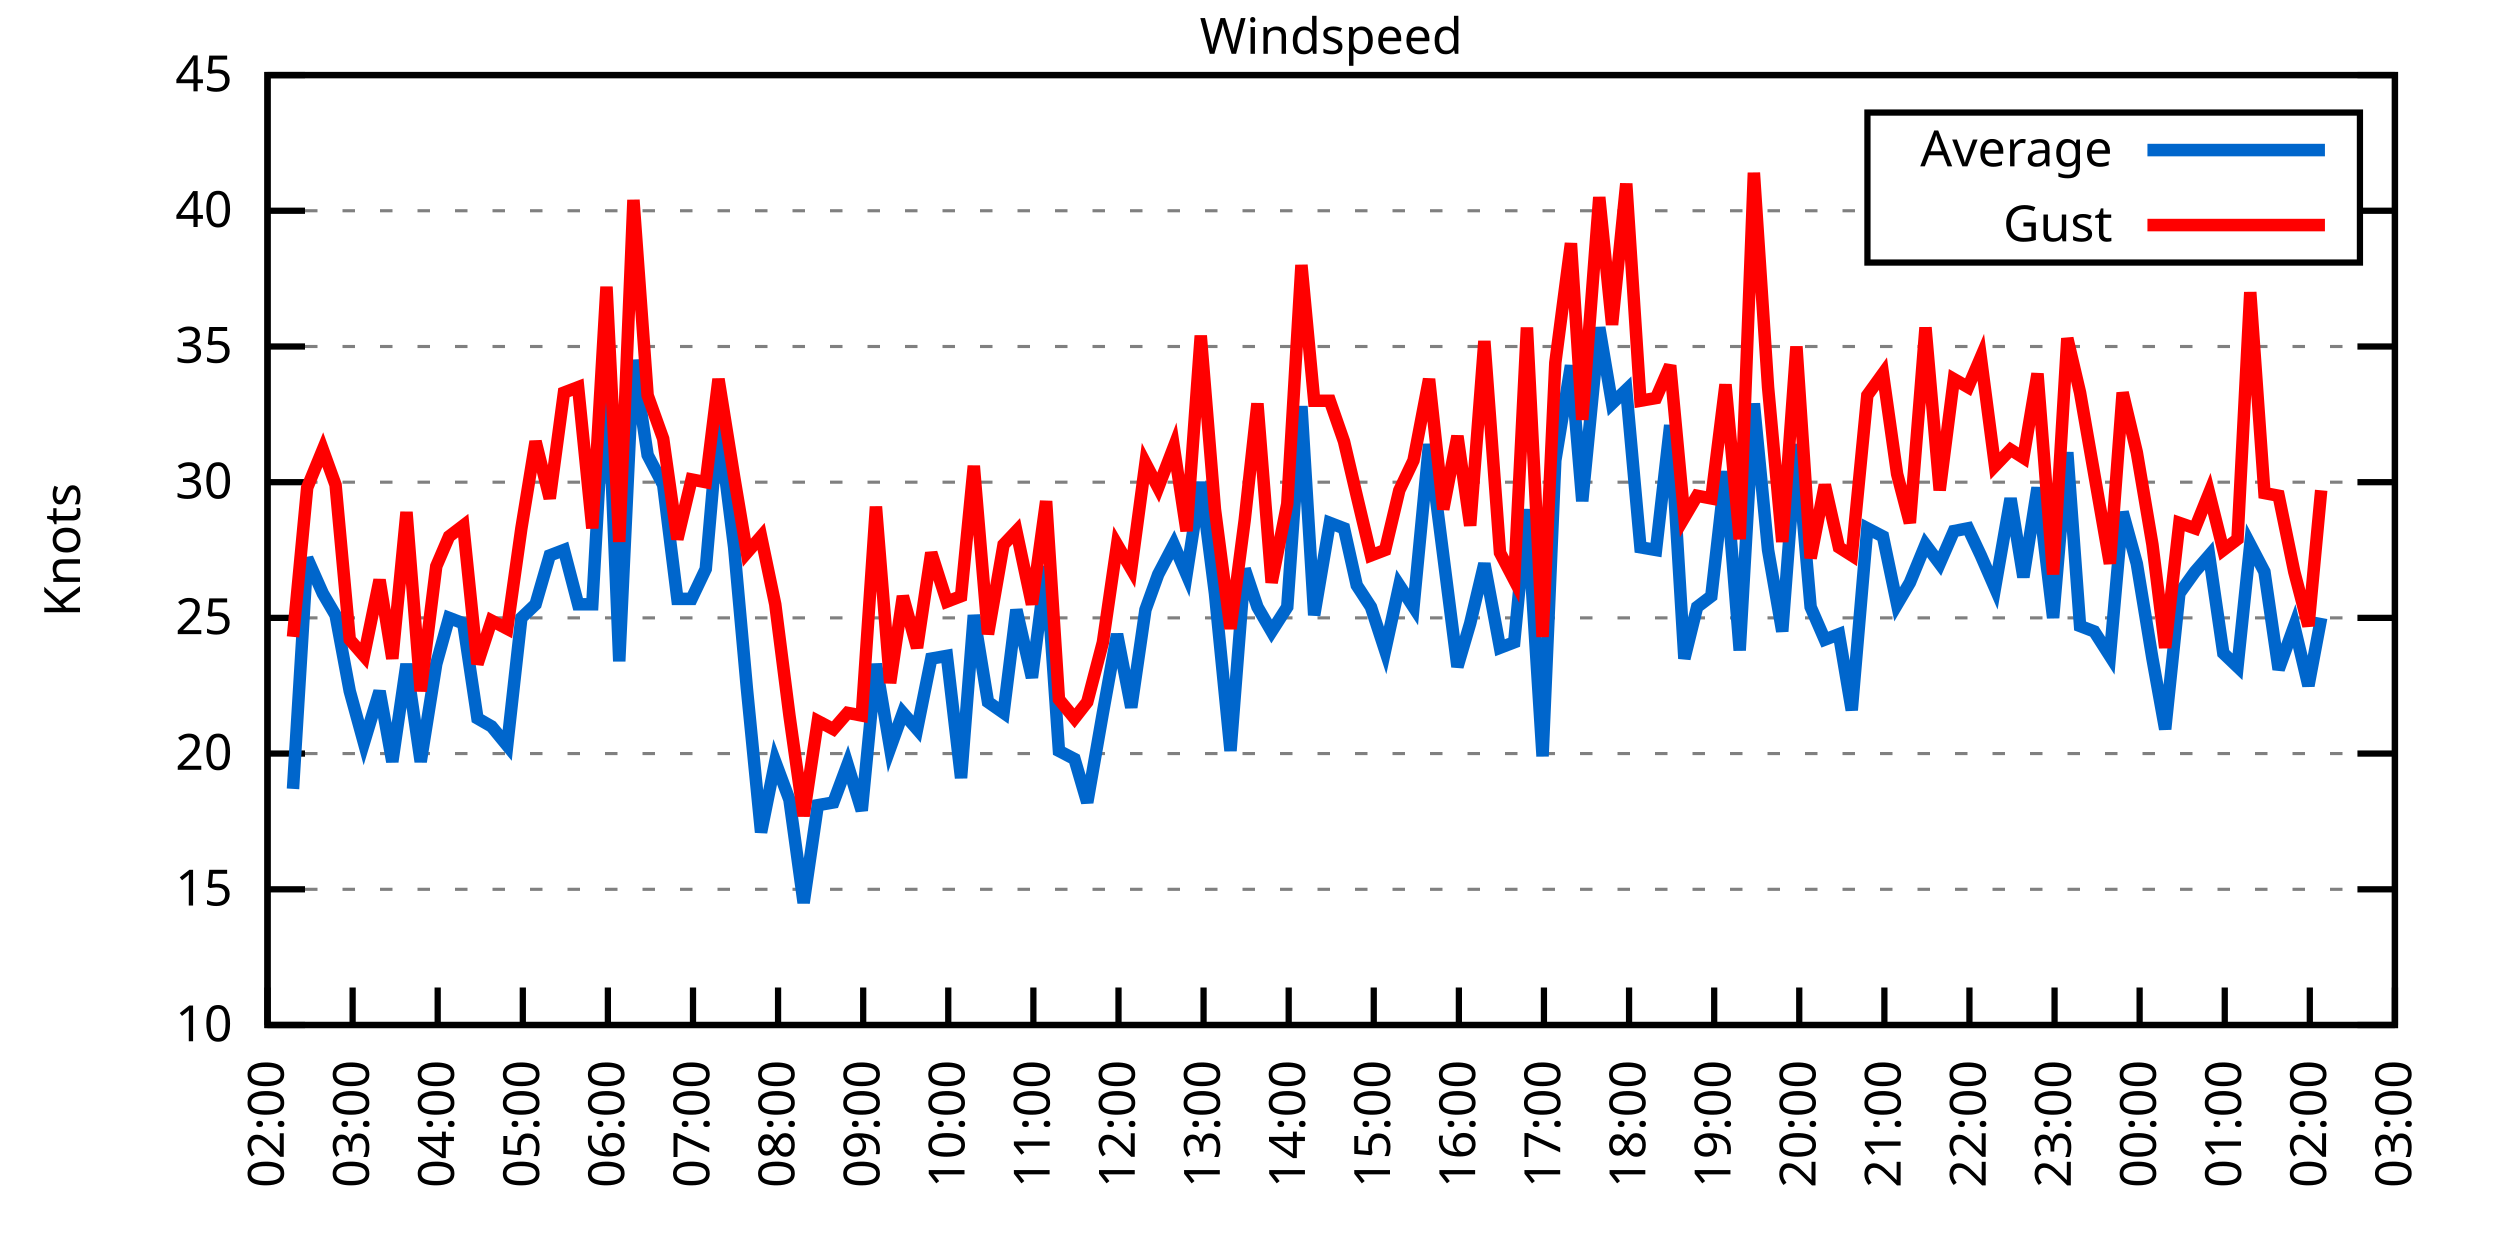
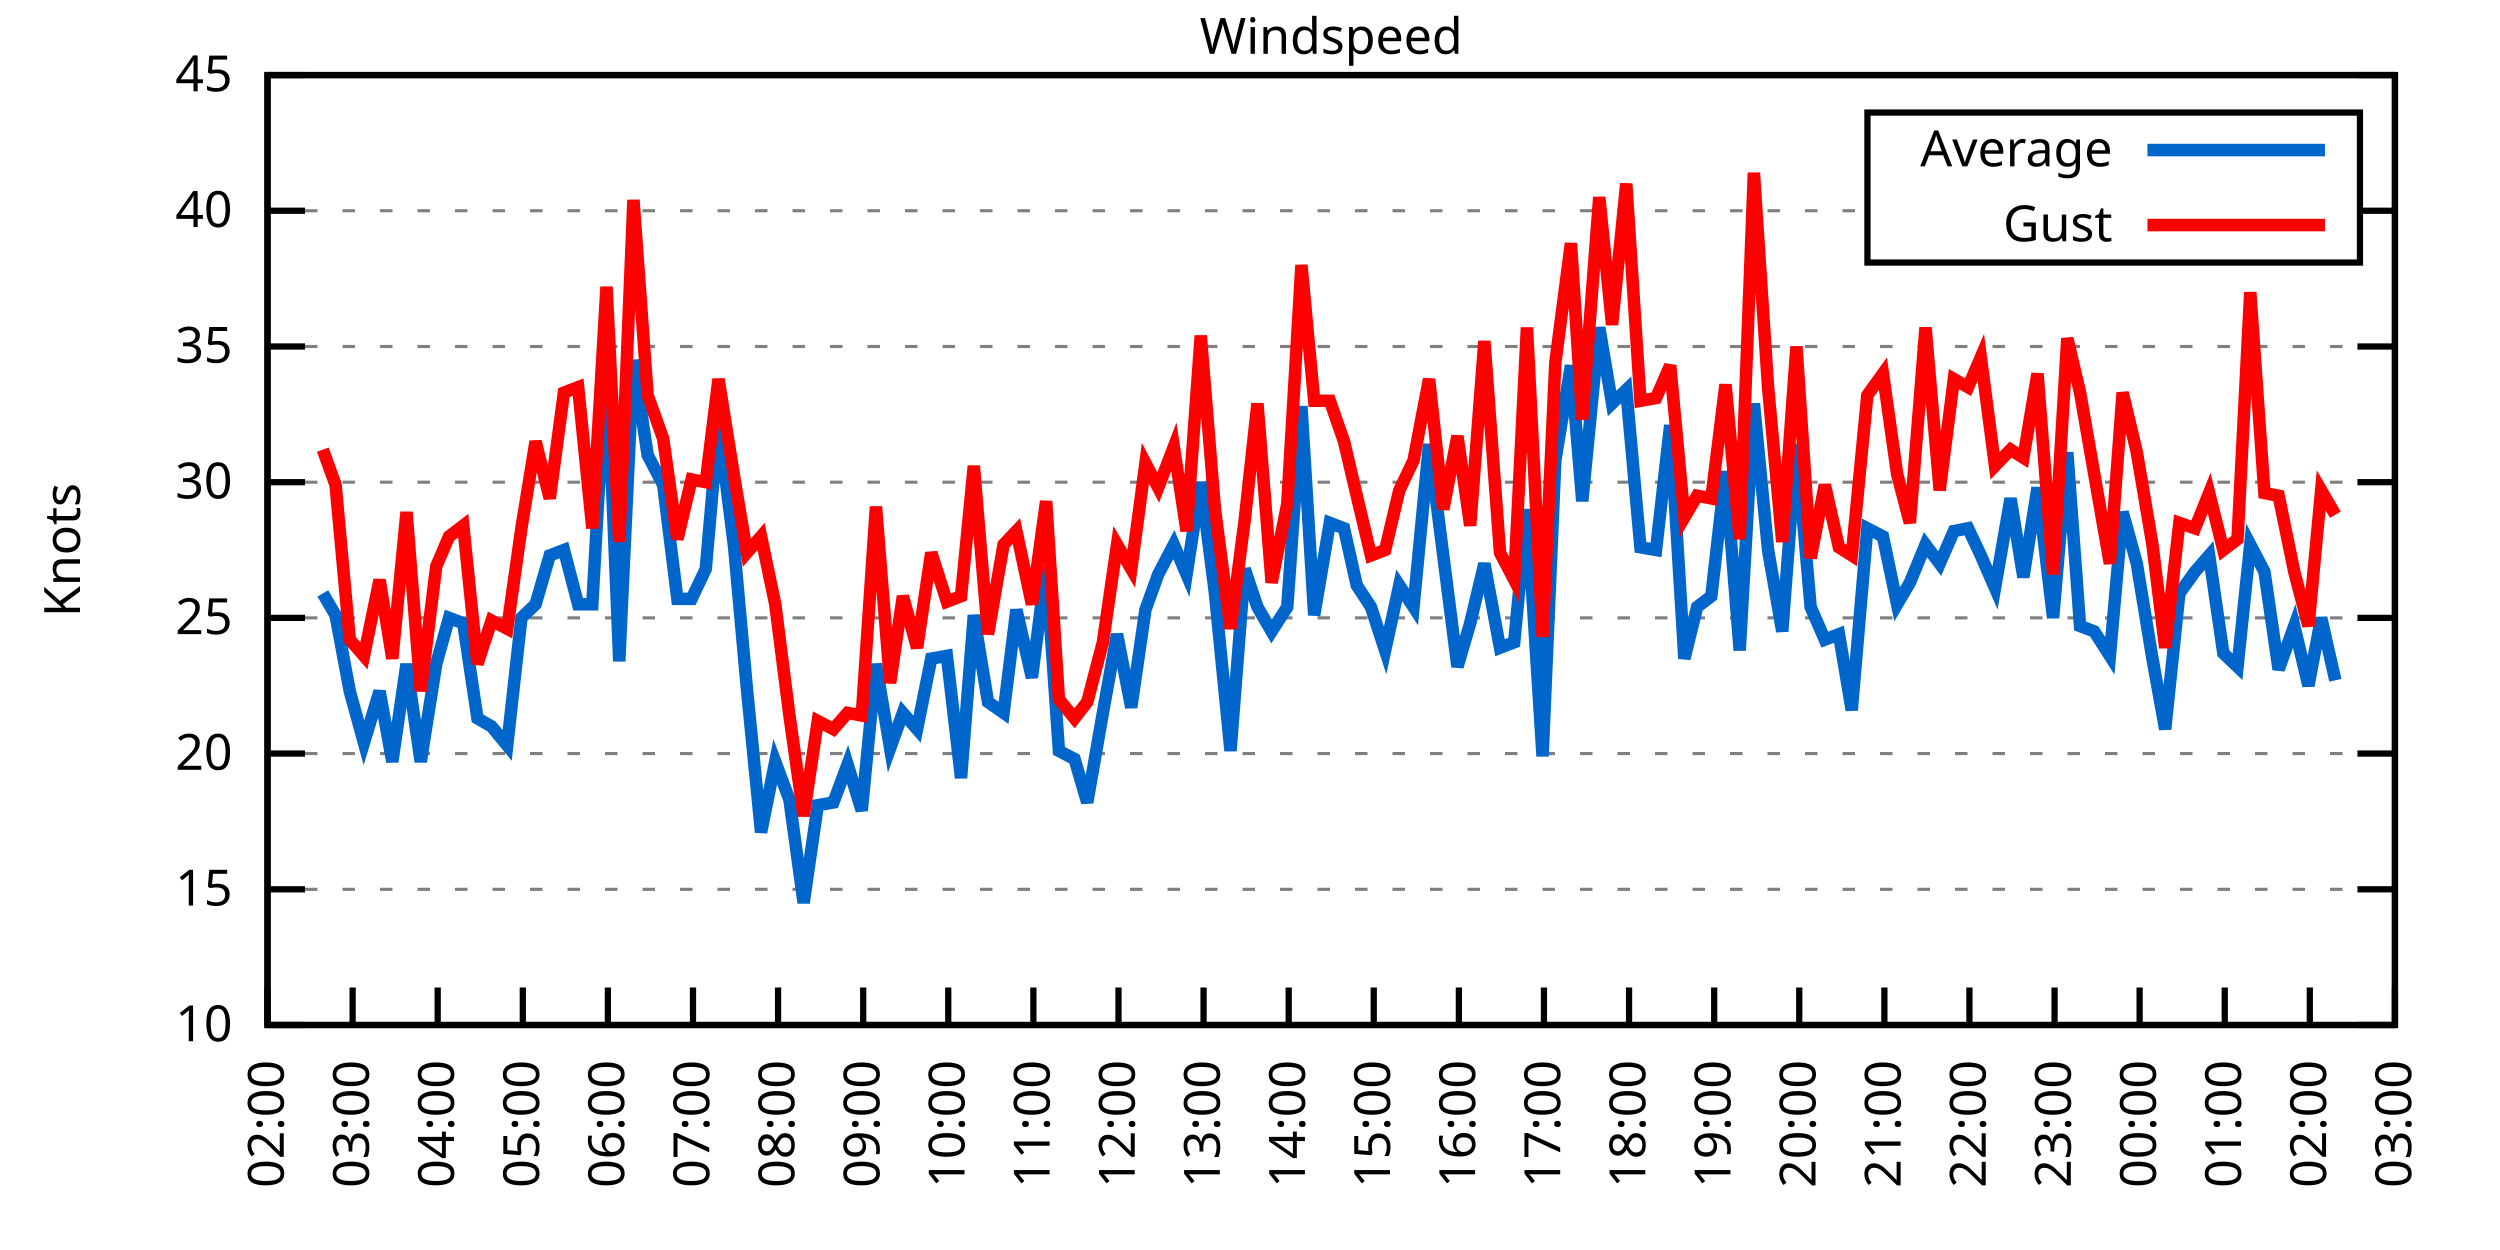
<svg xmlns="http://www.w3.org/2000/svg" xmlns:xlink="http://www.w3.org/1999/xlink" width="400" height="200" viewBox="0 0 400 200">
  <g id="gnuplot_canvas">
    <rect x="0" y="0" width="400" height="200" fill="none" />
    <defs>
      <circle id="gpDot" r="0.5" stroke-width="0.5" stroke="currentColor" />
      <path id="gpPt0" stroke-width="0.333" stroke="currentColor" d="M-1,0 h2 M0,-1 v2" />
      <path id="gpPt1" stroke-width="0.333" stroke="currentColor" d="M-1,-1 L1,1 M1,-1 L-1,1" />
      <path id="gpPt2" stroke-width="0.333" stroke="currentColor" d="M-1,0 L1,0 M0,-1 L0,1 M-1,-1 L1,1 M-1,1 L1,-1" />
      <rect id="gpPt3" stroke-width="0.333" stroke="currentColor" x="-1" y="-1" width="2" height="2" />
      <rect id="gpPt4" stroke-width="0.333" stroke="currentColor" fill="currentColor" x="-1" y="-1" width="2" height="2" />
      <circle id="gpPt5" stroke-width="0.333" stroke="currentColor" cx="0" cy="0" r="1" />
      <use xlink:href="#gpPt5" id="gpPt6" fill="currentColor" stroke="none" />
      <path id="gpPt7" stroke-width="0.333" stroke="currentColor" d="M0,-1.33 L-1.33,0.67 L1.33,0.67 z" />
      <use xlink:href="#gpPt7" id="gpPt8" fill="currentColor" stroke="none" />
      <use xlink:href="#gpPt7" id="gpPt9" stroke="currentColor" transform="rotate(180)" />
      <use xlink:href="#gpPt9" id="gpPt10" fill="currentColor" stroke="none" />
      <use xlink:href="#gpPt3" id="gpPt11" stroke="currentColor" transform="rotate(45)" />
      <use xlink:href="#gpPt11" id="gpPt12" fill="currentColor" stroke="none" />
      <path id="gpPt13" stroke-width="0.333" stroke="currentColor" d="M0,1.330 L1.265,0.411 L0.782,-1.067 L-0.782,-1.076 L-1.265,0.411 z" />
      <use xlink:href="#gpPt13" id="gpPt14" fill="currentColor" stroke="none" />
      <filter id="textbox" filterUnits="objectBoundingBox" x="0" y="0" height="1" width="1">
        <feFlood flood-color="white" flood-opacity="1" result="bgnd" />
        <feComposite in="SourceGraphic" in2="bgnd" operator="atop" />
      </filter>
      <filter id="greybox" filterUnits="objectBoundingBox" x="0" y="0" height="1" width="1">
        <feFlood flood-color="lightgrey" flood-opacity="1" result="grey" />
        <feComposite in="SourceGraphic" in2="grey" operator="atop" />
      </filter>
    </defs>
    <g fill="none" color="white" stroke="currentColor" stroke-width="1.00" stroke-linecap="butt" stroke-linejoin="miter">
</g>
    <g fill="none" color="black" stroke="currentColor" stroke-width="1.00" stroke-linecap="butt" stroke-linejoin="miter">
      <g stroke="none" shape-rendering="crispEdges">
        <polygon fill="rgb(255, 255, 255)" points="42.80,164.00 383.18,164.00 383.18,12.02 42.80,12.02 " />
      </g>
    </g>
    <g fill="none" color="black" stroke="currentColor" stroke-width="1.00" stroke-linecap="butt" stroke-linejoin="miter">
</g>
    <g fill="none" color="black" stroke="black" stroke-width="0.50" stroke-linecap="butt" stroke-linejoin="miter">
</g>
    <g fill="none" color="gray" stroke="currentColor" stroke-width="0.50" stroke-linecap="butt" stroke-linejoin="miter">
      <path stroke="gray" stroke-dasharray="2,4" class="gridline" d="M42.80,164.00 L383.19,164.00  " />
    </g>
    <g fill="none" color="gray" stroke="gray" stroke-width="1.00" stroke-linecap="butt" stroke-linejoin="miter">
</g>
    <g fill="none" color="black" stroke="currentColor" stroke-width="1.00" stroke-linecap="butt" stroke-linejoin="miter">
      <path stroke="black" d="M42.80,164.00 L48.80,164.00 M383.19,164.00 L377.19,164.00  " />
      <g transform="translate(37.20,166.60)" stroke="none" fill="black" font-family="Sans" font-size="8.00" text-anchor="end">
        <text>
          <tspan font-family="Sans"> 10</tspan>
        </text>
      </g>
    </g>
    <g fill="none" color="black" stroke="currentColor" stroke-width="1.00" stroke-linecap="butt" stroke-linejoin="miter">
</g>
    <g fill="none" color="black" stroke="black" stroke-width="0.50" stroke-linecap="butt" stroke-linejoin="miter">
</g>
    <g fill="none" color="gray" stroke="currentColor" stroke-width="0.50" stroke-linecap="butt" stroke-linejoin="miter">
      <path stroke="gray" stroke-dasharray="2,4" class="gridline" d="M42.80,142.29 L383.19,142.29  " />
    </g>
    <g fill="none" color="gray" stroke="gray" stroke-width="1.00" stroke-linecap="butt" stroke-linejoin="miter">
</g>
    <g fill="none" color="black" stroke="currentColor" stroke-width="1.00" stroke-linecap="butt" stroke-linejoin="miter">
      <path stroke="black" d="M42.80,142.29 L48.80,142.29 M383.19,142.29 L377.19,142.29  " />
      <g transform="translate(37.20,144.89)" stroke="none" fill="black" font-family="Sans" font-size="8.00" text-anchor="end">
        <text>
          <tspan font-family="Sans"> 15</tspan>
        </text>
      </g>
    </g>
    <g fill="none" color="black" stroke="currentColor" stroke-width="1.00" stroke-linecap="butt" stroke-linejoin="miter">
</g>
    <g fill="none" color="black" stroke="black" stroke-width="0.50" stroke-linecap="butt" stroke-linejoin="miter">
</g>
    <g fill="none" color="gray" stroke="currentColor" stroke-width="0.50" stroke-linecap="butt" stroke-linejoin="miter">
      <path stroke="gray" stroke-dasharray="2,4" class="gridline" d="M42.80,120.57 L383.19,120.57  " />
    </g>
    <g fill="none" color="gray" stroke="gray" stroke-width="1.00" stroke-linecap="butt" stroke-linejoin="miter">
</g>
    <g fill="none" color="black" stroke="currentColor" stroke-width="1.00" stroke-linecap="butt" stroke-linejoin="miter">
      <path stroke="black" d="M42.80,120.57 L48.80,120.57 M383.19,120.57 L377.19,120.57  " />
      <g transform="translate(37.20,123.17)" stroke="none" fill="black" font-family="Sans" font-size="8.00" text-anchor="end">
        <text>
          <tspan font-family="Sans"> 20</tspan>
        </text>
      </g>
    </g>
    <g fill="none" color="black" stroke="currentColor" stroke-width="1.00" stroke-linecap="butt" stroke-linejoin="miter">
</g>
    <g fill="none" color="black" stroke="black" stroke-width="0.50" stroke-linecap="butt" stroke-linejoin="miter">
</g>
    <g fill="none" color="gray" stroke="currentColor" stroke-width="0.50" stroke-linecap="butt" stroke-linejoin="miter">
      <path stroke="gray" stroke-dasharray="2,4" class="gridline" d="M42.80,98.86 L383.19,98.86  " />
    </g>
    <g fill="none" color="gray" stroke="gray" stroke-width="1.00" stroke-linecap="butt" stroke-linejoin="miter">
</g>
    <g fill="none" color="black" stroke="currentColor" stroke-width="1.00" stroke-linecap="butt" stroke-linejoin="miter">
      <path stroke="black" d="M42.80,98.86 L48.80,98.86 M383.19,98.86 L377.19,98.86  " />
      <g transform="translate(37.20,101.46)" stroke="none" fill="black" font-family="Sans" font-size="8.00" text-anchor="end">
        <text>
          <tspan font-family="Sans"> 25</tspan>
        </text>
      </g>
    </g>
    <g fill="none" color="black" stroke="currentColor" stroke-width="1.00" stroke-linecap="butt" stroke-linejoin="miter">
</g>
    <g fill="none" color="black" stroke="black" stroke-width="0.50" stroke-linecap="butt" stroke-linejoin="miter">
</g>
    <g fill="none" color="gray" stroke="currentColor" stroke-width="0.50" stroke-linecap="butt" stroke-linejoin="miter">
      <path stroke="gray" stroke-dasharray="2,4" class="gridline" d="M42.80,77.15 L383.19,77.15  " />
    </g>
    <g fill="none" color="gray" stroke="gray" stroke-width="1.00" stroke-linecap="butt" stroke-linejoin="miter">
</g>
    <g fill="none" color="black" stroke="currentColor" stroke-width="1.00" stroke-linecap="butt" stroke-linejoin="miter">
      <path stroke="black" d="M42.80,77.15 L48.80,77.15 M383.19,77.15 L377.19,77.15  " />
      <g transform="translate(37.20,79.75)" stroke="none" fill="black" font-family="Sans" font-size="8.00" text-anchor="end">
        <text>
          <tspan font-family="Sans"> 30</tspan>
        </text>
      </g>
    </g>
    <g fill="none" color="black" stroke="currentColor" stroke-width="1.00" stroke-linecap="butt" stroke-linejoin="miter">
</g>
    <g fill="none" color="black" stroke="black" stroke-width="0.50" stroke-linecap="butt" stroke-linejoin="miter">
</g>
    <g fill="none" color="gray" stroke="currentColor" stroke-width="0.50" stroke-linecap="butt" stroke-linejoin="miter">
      <path stroke="gray" stroke-dasharray="2,4" class="gridline" d="M42.80,55.44 L383.19,55.44  " />
    </g>
    <g fill="none" color="gray" stroke="gray" stroke-width="1.00" stroke-linecap="butt" stroke-linejoin="miter">
</g>
    <g fill="none" color="black" stroke="currentColor" stroke-width="1.00" stroke-linecap="butt" stroke-linejoin="miter">
      <path stroke="black" d="M42.80,55.44 L48.80,55.44 M383.19,55.44 L377.19,55.44  " />
      <g transform="translate(37.20,58.04)" stroke="none" fill="black" font-family="Sans" font-size="8.00" text-anchor="end">
        <text>
          <tspan font-family="Sans"> 35</tspan>
        </text>
      </g>
    </g>
    <g fill="none" color="black" stroke="currentColor" stroke-width="1.00" stroke-linecap="butt" stroke-linejoin="miter">
</g>
    <g fill="none" color="black" stroke="black" stroke-width="0.50" stroke-linecap="butt" stroke-linejoin="miter">
</g>
    <g fill="none" color="gray" stroke="currentColor" stroke-width="0.50" stroke-linecap="butt" stroke-linejoin="miter">
      <path stroke="gray" stroke-dasharray="2,4" class="gridline" d="M42.80,33.72 L298.79,33.72 M377.59,33.72 L383.19,33.72  " />
    </g>
    <g fill="none" color="gray" stroke="gray" stroke-width="1.00" stroke-linecap="butt" stroke-linejoin="miter">
</g>
    <g fill="none" color="black" stroke="currentColor" stroke-width="1.00" stroke-linecap="butt" stroke-linejoin="miter">
      <path stroke="black" d="M42.80,33.72 L48.80,33.72 M383.19,33.72 L377.19,33.72  " />
      <g transform="translate(37.20,36.32)" stroke="none" fill="black" font-family="Sans" font-size="8.00" text-anchor="end">
        <text>
          <tspan font-family="Sans"> 40</tspan>
        </text>
      </g>
    </g>
    <g fill="none" color="black" stroke="currentColor" stroke-width="1.00" stroke-linecap="butt" stroke-linejoin="miter">
</g>
    <g fill="none" color="black" stroke="black" stroke-width="0.50" stroke-linecap="butt" stroke-linejoin="miter">
</g>
    <g fill="none" color="gray" stroke="currentColor" stroke-width="0.50" stroke-linecap="butt" stroke-linejoin="miter">
      <path stroke="gray" stroke-dasharray="2,4" class="gridline" d="M42.80,12.01 L383.19,12.01  " />
    </g>
    <g fill="none" color="gray" stroke="gray" stroke-width="1.00" stroke-linecap="butt" stroke-linejoin="miter">
</g>
    <g fill="none" color="black" stroke="currentColor" stroke-width="1.00" stroke-linecap="butt" stroke-linejoin="miter">
      <path stroke="black" d="M42.80,12.01 L48.80,12.01 M383.19,12.01 L377.19,12.01  " />
      <g transform="translate(37.20,14.61)" stroke="none" fill="black" font-family="Sans" font-size="8.00" text-anchor="end">
        <text>
          <tspan font-family="Sans"> 45</tspan>
        </text>
      </g>
    </g>
    <g fill="none" color="black" stroke="currentColor" stroke-width="1.00" stroke-linecap="butt" stroke-linejoin="miter">
      <path stroke="black" d="M42.80,164.00 L42.80,158.00  " />
      <g transform="translate(45.40,169.60) rotate(270.00)" stroke="none" fill="black" font-family="Sans" font-size="8.00" text-anchor="end">
        <text>
          <tspan font-family="Sans">02:00</tspan>
        </text>
      </g>
    </g>
    <g fill="none" color="black" stroke="currentColor" stroke-width="1.00" stroke-linecap="butt" stroke-linejoin="miter">
      <path stroke="black" d="M56.42,164.00 L56.42,158.00  " />
      <g transform="translate(59.02,169.60) rotate(270.00)" stroke="none" fill="black" font-family="Sans" font-size="8.00" text-anchor="end">
        <text>
          <tspan font-family="Sans">03:00</tspan>
        </text>
      </g>
    </g>
    <g fill="none" color="black" stroke="currentColor" stroke-width="1.00" stroke-linecap="butt" stroke-linejoin="miter">
      <path stroke="black" d="M70.03,164.00 L70.03,158.00  " />
      <g transform="translate(72.63,169.60) rotate(270.00)" stroke="none" fill="black" font-family="Sans" font-size="8.00" text-anchor="end">
        <text>
          <tspan font-family="Sans">04:00</tspan>
        </text>
      </g>
    </g>
    <g fill="none" color="black" stroke="currentColor" stroke-width="1.00" stroke-linecap="butt" stroke-linejoin="miter">
      <path stroke="black" d="M83.65,164.00 L83.65,158.00  " />
      <g transform="translate(86.25,169.60) rotate(270.00)" stroke="none" fill="black" font-family="Sans" font-size="8.00" text-anchor="end">
        <text>
          <tspan font-family="Sans">05:00</tspan>
        </text>
      </g>
    </g>
    <g fill="none" color="black" stroke="currentColor" stroke-width="1.00" stroke-linecap="butt" stroke-linejoin="miter">
      <path stroke="black" d="M97.26,164.00 L97.26,158.00  " />
      <g transform="translate(99.86,169.60) rotate(270.00)" stroke="none" fill="black" font-family="Sans" font-size="8.00" text-anchor="end">
        <text>
          <tspan font-family="Sans">06:00</tspan>
        </text>
      </g>
    </g>
    <g fill="none" color="black" stroke="currentColor" stroke-width="1.00" stroke-linecap="butt" stroke-linejoin="miter">
      <path stroke="black" d="M110.88,164.00 L110.88,158.00  " />
      <g transform="translate(113.48,169.60) rotate(270.00)" stroke="none" fill="black" font-family="Sans" font-size="8.00" text-anchor="end">
        <text>
          <tspan font-family="Sans">07:00</tspan>
        </text>
      </g>
    </g>
    <g fill="none" color="black" stroke="currentColor" stroke-width="1.00" stroke-linecap="butt" stroke-linejoin="miter">
      <path stroke="black" d="M124.49,164.00 L124.49,158.00  " />
      <g transform="translate(127.09,169.60) rotate(270.00)" stroke="none" fill="black" font-family="Sans" font-size="8.00" text-anchor="end">
        <text>
          <tspan font-family="Sans">08:00</tspan>
        </text>
      </g>
    </g>
    <g fill="none" color="black" stroke="currentColor" stroke-width="1.00" stroke-linecap="butt" stroke-linejoin="miter">
      <path stroke="black" d="M138.11,164.00 L138.11,158.00  " />
      <g transform="translate(140.71,169.60) rotate(270.00)" stroke="none" fill="black" font-family="Sans" font-size="8.00" text-anchor="end">
        <text>
          <tspan font-family="Sans">09:00</tspan>
        </text>
      </g>
    </g>
    <g fill="none" color="black" stroke="currentColor" stroke-width="1.00" stroke-linecap="butt" stroke-linejoin="miter">
      <path stroke="black" d="M151.72,164.00 L151.72,158.00  " />
      <g transform="translate(154.32,169.60) rotate(270.00)" stroke="none" fill="black" font-family="Sans" font-size="8.00" text-anchor="end">
        <text>
          <tspan font-family="Sans">10:00</tspan>
        </text>
      </g>
    </g>
    <g fill="none" color="black" stroke="currentColor" stroke-width="1.00" stroke-linecap="butt" stroke-linejoin="miter">
      <path stroke="black" d="M165.34,164.00 L165.34,158.00  " />
      <g transform="translate(167.94,169.60) rotate(270.00)" stroke="none" fill="black" font-family="Sans" font-size="8.00" text-anchor="end">
        <text>
          <tspan font-family="Sans">11:00</tspan>
        </text>
      </g>
    </g>
    <g fill="none" color="black" stroke="currentColor" stroke-width="1.00" stroke-linecap="butt" stroke-linejoin="miter">
      <path stroke="black" d="M178.96,164.00 L178.96,158.00  " />
      <g transform="translate(181.56,169.60) rotate(270.00)" stroke="none" fill="black" font-family="Sans" font-size="8.00" text-anchor="end">
        <text>
          <tspan font-family="Sans">12:00</tspan>
        </text>
      </g>
    </g>
    <g fill="none" color="black" stroke="currentColor" stroke-width="1.00" stroke-linecap="butt" stroke-linejoin="miter">
      <path stroke="black" d="M192.57,164.00 L192.57,158.00  " />
      <g transform="translate(195.17,169.60) rotate(270.00)" stroke="none" fill="black" font-family="Sans" font-size="8.00" text-anchor="end">
        <text>
          <tspan font-family="Sans">13:00</tspan>
        </text>
      </g>
    </g>
    <g fill="none" color="black" stroke="currentColor" stroke-width="1.00" stroke-linecap="butt" stroke-linejoin="miter">
      <path stroke="black" d="M206.19,164.00 L206.19,158.00  " />
      <g transform="translate(208.79,169.60) rotate(270.00)" stroke="none" fill="black" font-family="Sans" font-size="8.00" text-anchor="end">
        <text>
          <tspan font-family="Sans">14:00</tspan>
        </text>
      </g>
    </g>
    <g fill="none" color="black" stroke="currentColor" stroke-width="1.00" stroke-linecap="butt" stroke-linejoin="miter">
      <path stroke="black" d="M219.80,164.00 L219.80,158.00  " />
      <g transform="translate(222.40,169.60) rotate(270.00)" stroke="none" fill="black" font-family="Sans" font-size="8.00" text-anchor="end">
        <text>
          <tspan font-family="Sans">15:00</tspan>
        </text>
      </g>
    </g>
    <g fill="none" color="black" stroke="currentColor" stroke-width="1.00" stroke-linecap="butt" stroke-linejoin="miter">
      <path stroke="black" d="M233.42,164.00 L233.42,158.00  " />
      <g transform="translate(236.02,169.60) rotate(270.00)" stroke="none" fill="black" font-family="Sans" font-size="8.00" text-anchor="end">
        <text>
          <tspan font-family="Sans">16:00</tspan>
        </text>
      </g>
    </g>
    <g fill="none" color="black" stroke="currentColor" stroke-width="1.00" stroke-linecap="butt" stroke-linejoin="miter">
      <path stroke="black" d="M247.03,164.00 L247.03,158.00  " />
      <g transform="translate(249.63,169.60) rotate(270.00)" stroke="none" fill="black" font-family="Sans" font-size="8.00" text-anchor="end">
        <text>
          <tspan font-family="Sans">17:00</tspan>
        </text>
      </g>
    </g>
    <g fill="none" color="black" stroke="currentColor" stroke-width="1.00" stroke-linecap="butt" stroke-linejoin="miter">
      <path stroke="black" d="M260.65,164.00 L260.65,158.00  " />
      <g transform="translate(263.25,169.60) rotate(270.00)" stroke="none" fill="black" font-family="Sans" font-size="8.00" text-anchor="end">
        <text>
          <tspan font-family="Sans">18:00</tspan>
        </text>
      </g>
    </g>
    <g fill="none" color="black" stroke="currentColor" stroke-width="1.00" stroke-linecap="butt" stroke-linejoin="miter">
      <path stroke="black" d="M274.27,164.00 L274.27,158.00  " />
      <g transform="translate(276.87,169.60) rotate(270.00)" stroke="none" fill="black" font-family="Sans" font-size="8.00" text-anchor="end">
        <text>
          <tspan font-family="Sans">19:00</tspan>
        </text>
      </g>
    </g>
    <g fill="none" color="black" stroke="currentColor" stroke-width="1.00" stroke-linecap="butt" stroke-linejoin="miter">
      <path stroke="black" d="M287.88,164.00 L287.88,158.00  " />
      <g transform="translate(290.48,169.60) rotate(270.00)" stroke="none" fill="black" font-family="Sans" font-size="8.00" text-anchor="end">
        <text>
          <tspan font-family="Sans">20:00</tspan>
        </text>
      </g>
    </g>
    <g fill="none" color="black" stroke="currentColor" stroke-width="1.00" stroke-linecap="butt" stroke-linejoin="miter">
      <path stroke="black" d="M301.50,164.00 L301.50,158.00  " />
      <g transform="translate(304.10,169.60) rotate(270.00)" stroke="none" fill="black" font-family="Sans" font-size="8.00" text-anchor="end">
        <text>
          <tspan font-family="Sans">21:00</tspan>
        </text>
      </g>
    </g>
    <g fill="none" color="black" stroke="currentColor" stroke-width="1.00" stroke-linecap="butt" stroke-linejoin="miter">
      <path stroke="black" d="M315.11,164.00 L315.11,158.00  " />
      <g transform="translate(317.71,169.60) rotate(270.00)" stroke="none" fill="black" font-family="Sans" font-size="8.00" text-anchor="end">
        <text>
          <tspan font-family="Sans">22:00</tspan>
        </text>
      </g>
    </g>
    <g fill="none" color="black" stroke="currentColor" stroke-width="1.00" stroke-linecap="butt" stroke-linejoin="miter">
      <path stroke="black" d="M328.73,164.00 L328.73,158.00  " />
      <g transform="translate(331.33,169.60) rotate(270.00)" stroke="none" fill="black" font-family="Sans" font-size="8.00" text-anchor="end">
        <text>
          <tspan font-family="Sans">23:00</tspan>
        </text>
      </g>
    </g>
    <g fill="none" color="black" stroke="currentColor" stroke-width="1.00" stroke-linecap="butt" stroke-linejoin="miter">
      <path stroke="black" d="M342.34,164.00 L342.34,158.00  " />
      <g transform="translate(344.94,169.60) rotate(270.00)" stroke="none" fill="black" font-family="Sans" font-size="8.00" text-anchor="end">
        <text>
          <tspan font-family="Sans">00:00</tspan>
        </text>
      </g>
    </g>
    <g fill="none" color="black" stroke="currentColor" stroke-width="1.00" stroke-linecap="butt" stroke-linejoin="miter">
      <path stroke="black" d="M355.96,164.00 L355.96,158.00  " />
      <g transform="translate(358.56,169.60) rotate(270.00)" stroke="none" fill="black" font-family="Sans" font-size="8.00" text-anchor="end">
        <text>
          <tspan font-family="Sans">01:00</tspan>
        </text>
      </g>
    </g>
    <g fill="none" color="black" stroke="currentColor" stroke-width="1.00" stroke-linecap="butt" stroke-linejoin="miter">
      <path stroke="black" d="M369.57,164.00 L369.57,158.00  " />
      <g transform="translate(372.17,169.60) rotate(270.00)" stroke="none" fill="black" font-family="Sans" font-size="8.00" text-anchor="end">
        <text>
          <tspan font-family="Sans">02:00</tspan>
        </text>
      </g>
    </g>
    <g fill="none" color="black" stroke="currentColor" stroke-width="1.00" stroke-linecap="butt" stroke-linejoin="miter">
      <path stroke="black" d="M383.19,164.00 L383.19,158.00  " />
      <g transform="translate(385.79,169.60) rotate(270.00)" stroke="none" fill="black" font-family="Sans" font-size="8.00" text-anchor="end">
        <text>
          <tspan font-family="Sans">03:00</tspan>
        </text>
      </g>
    </g>
    <g fill="none" color="black" stroke="currentColor" stroke-width="1.00" stroke-linecap="butt" stroke-linejoin="miter">
</g>
    <g fill="none" color="black" stroke="currentColor" stroke-width="1.00" stroke-linecap="butt" stroke-linejoin="miter">
      <path stroke="black" d="M42.80,12.01 L42.80,164.00 L383.19,164.00 L383.19,12.01 L42.80,12.01 Z  " />
    </g>
    <g fill="none" color="black" stroke="currentColor" stroke-width="1.00" stroke-linecap="butt" stroke-linejoin="miter">
</g>
    <g fill="none" color="black" stroke="currentColor" stroke-width="1.00" stroke-linecap="butt" stroke-linejoin="miter">
      <path stroke="black" d="M298.79,42.01 L298.79,18.01 L377.59,18.01 L377.59,42.01 L298.79,42.01 Z  " />
    </g>
    <g id="Windspeed_plot_1">
      <g fill="none" color="white" stroke="black" stroke-width="2.00" stroke-linecap="butt" stroke-linejoin="miter">
</g>
      <g fill="none" color="black" stroke="currentColor" stroke-width="2.00" stroke-linecap="butt" stroke-linejoin="miter">
        <g transform="translate(337.99,26.61)" stroke="none" fill="black" font-family="Sans" font-size="8.00" text-anchor="end">
          <text>
            <tspan font-family="Sans">Average</tspan>
          </text>
        </g>
      </g>
      <g fill="none" color="black" stroke="currentColor" stroke-width="2.00" stroke-linecap="butt" stroke-linejoin="miter">
-         <path stroke="rgb(  0, 102, 204)" d="M343.59,24.01 L371.99,24.01 M46.88,126.22 L49.15,89.31 L51.65,94.95 L53.69,98.43 L55.96,110.59 L58.23,118.84   L60.73,110.59 L62.77,121.88 L65.04,106.24 L67.31,121.88 L69.80,106.24 L71.85,98.86 L74.12,99.73 L76.39,114.93   L78.65,116.23 L81.15,119.27 L83.42,98.86 L85.69,96.69 L87.96,88.87 L90.23,88.00 L92.50,96.69 L94.77,96.69   L97.04,56.30 L99.08,105.81 L101.35,57.61 L103.62,72.81 L106.11,77.58 L108.38,95.82 L110.65,95.82 L112.92,91.04   L114.96,67.59 L117.46,87.57 L119.50,110.15 L121.77,133.17 L124.04,121.88 L126.31,127.96 L128.58,144.46 L130.85,128.83   L133.34,128.39 L135.61,122.31 L137.88,129.69 L140.15,106.24 L142.42,119.71 L144.46,114.06 L146.73,116.67 L149.00,105.38   L151.50,104.94 L153.77,124.48 L155.81,98.43 L158.08,112.32 L160.57,114.06 L162.62,97.56 L165.11,108.42 L167.38,90.61   L169.43,120.14 L171.92,121.44 L173.96,128.39 L176.46,114.06 L178.73,101.47 L181.00,113.19 L183.27,97.56 L185.31,91.91   L187.81,87.14 L189.85,91.91 L192.12,77.15 L194.39,94.95 L196.88,120.14 L199.15,91.04 L201.19,97.12 L203.46,101.03   L205.96,97.12 L208.23,64.99 L210.27,98.43 L212.77,83.66 L215.04,84.53 L217.08,93.65 L219.35,97.12 L221.62,104.07   L223.89,93.65 L226.16,97.12 L228.65,71.07 L230.92,88.87 L233.19,106.68 L235.23,99.73 L237.50,90.18 L240.00,103.64   L242.27,102.77 L244.31,81.49 L246.81,121.01 L248.85,73.67 L251.35,58.48 L253.16,80.19 L255.88,52.40 L257.93,64.56   L260.20,62.38 L262.47,87.57 L264.96,88.00 L267.23,68.03 L269.50,105.38 L271.54,97.12 L273.81,95.39 L276.08,75.41   L278.35,104.07 L280.62,64.56 L282.89,88.00 L285.16,101.03 L287.43,71.07 L289.70,97.12 L291.97,102.34 L294.23,101.47   L296.28,113.63 L298.77,84.53 L301.27,85.83 L303.54,96.69 L305.58,93.22 L308.08,87.14 L310.35,90.18 L312.62,84.97   L314.89,84.53 L316.93,88.87 L319.20,94.08 L321.69,79.75 L323.74,92.35 L326.00,78.02 L328.50,98.86 L330.77,72.37   L332.81,100.16 L335.08,101.03 L337.58,104.94 L339.62,81.93 L341.89,90.18 L344.39,105.38 L346.43,116.67 L348.70,94.95   L351.19,91.48 L353.46,88.87 L355.73,104.51 L358.00,106.68 L360.04,87.14 L362.31,91.48 L364.58,107.11 L367.08,100.16   L369.35,109.72 L371.39,98.86  " />
+         <path stroke="rgb(  0, 102, 204)" d="M343.59,24.01 L371.99,24.01 M51.65,94.95 L53.69,98.43 L55.96,110.59 L58.23,118.84 L60.73,110.59 L62.77,121.88   L65.04,106.24 L67.31,121.88 L69.80,106.24 L71.85,98.86 L74.12,99.73 L76.39,114.93 L78.65,116.23 L81.15,119.27   L83.42,98.86 L85.69,96.69 L87.96,88.87 L90.23,88.00 L92.50,96.69 L94.77,96.69 L97.04,56.30 L99.08,105.81   L101.35,57.61 L103.62,72.81 L106.11,77.58 L108.38,95.82 L110.65,95.82 L112.92,91.04 L114.96,67.59 L117.46,87.57   L119.50,110.15 L121.77,133.17 L124.04,121.88 L126.31,127.96 L128.58,144.46 L130.85,128.83 L133.34,128.39 L135.61,122.31   L137.88,129.69 L140.15,106.24 L142.42,119.71 L144.46,114.06 L146.73,116.67 L149.00,105.38 L151.50,104.94 L153.77,124.48   L155.81,98.43 L158.08,112.32 L160.57,114.06 L162.62,97.56 L165.11,108.42 L167.38,90.61 L169.43,120.14 L171.92,121.44   L173.96,128.39 L176.46,114.06 L178.73,101.47 L181.00,113.19 L183.27,97.56 L185.31,91.91 L187.81,87.14 L189.85,91.91   L192.12,77.15 L194.39,94.95 L196.88,120.14 L199.15,91.04 L201.19,97.12 L203.46,101.03 L205.96,97.12 L208.23,64.99   L210.27,98.43 L212.77,83.66 L215.04,84.53 L217.08,93.65 L219.35,97.12 L221.62,104.07 L223.89,93.65 L226.16,97.12   L228.65,71.07 L230.92,88.87 L233.19,106.68 L235.23,99.73 L237.50,90.18 L240.00,103.64 L242.27,102.77 L244.31,81.49   L246.81,121.01 L248.85,73.67 L251.35,58.48 L253.16,80.19 L255.88,52.40 L257.93,64.56 L260.20,62.38 L262.47,87.57   L264.96,88.00 L267.23,68.03 L269.50,105.38 L271.54,97.12 L273.81,95.39 L276.08,75.41 L278.35,104.07 L280.62,64.56   L282.89,88.00 L285.16,101.03 L287.43,71.07 L289.70,97.12 L291.97,102.34 L294.23,101.47 L296.28,113.63 L298.77,84.53   L301.27,85.83 L303.54,96.69 L305.58,93.22 L308.08,87.14 L310.35,90.18 L312.62,84.97 L314.89,84.53 L316.93,88.87   L319.20,94.08 L321.69,79.75 L323.74,92.35 L326.00,78.02 L328.50,98.86 L330.77,72.37 L332.81,100.16 L335.08,101.03   L337.58,104.94 L339.62,81.93 L341.89,90.18 L344.39,105.38 L346.43,116.67 L348.70,94.95 L351.19,91.48 L353.46,88.87   L355.73,104.51 L358.00,106.68 L360.04,87.14 L362.31,91.48 L364.58,107.11 L367.08,100.16 L369.35,109.72 L371.39,98.86   L373.66,108.85  " />
      </g>
    </g>
    <g id="Windspeed_plot_2">
      <g fill="none" color="black" stroke="currentColor" stroke-width="2.00" stroke-linecap="butt" stroke-linejoin="miter">
        <g transform="translate(337.99,38.61)" stroke="none" fill="black" font-family="Sans" font-size="8.00" text-anchor="end">
          <text>
            <tspan font-family="Sans">Gust</tspan>
          </text>
        </g>
      </g>
      <g fill="none" color="black" stroke="currentColor" stroke-width="2.00" stroke-linecap="butt" stroke-linejoin="miter">
-         <path stroke="rgb(255,   0,   0)" d="M343.59,36.01 L371.99,36.01 M46.88,101.90 L49.15,78.02 L51.65,71.94 L53.69,77.58 L55.96,102.34 L58.23,104.94   L60.73,92.78 L62.77,105.38 L65.04,81.93 L67.31,110.59 L69.80,90.61 L71.85,85.83 L74.12,84.10 L76.39,106.24   L78.65,99.30 L81.15,100.60 L83.42,84.53 L85.69,70.63 L87.96,79.75 L90.23,62.82 L92.50,61.95 L94.77,84.53   L97.04,45.88 L99.08,86.70 L101.35,31.99 L103.62,63.25 L106.11,70.20 L108.38,86.27 L110.65,76.71 L112.92,77.15   L114.96,60.65 L117.46,76.28 L119.50,88.44 L121.77,85.83 L124.04,96.69 L126.31,114.49 L128.58,130.56 L130.85,115.36   L133.34,116.67 L135.61,114.06 L137.88,114.49 L140.15,81.06 L142.42,109.28 L144.46,95.39 L146.73,103.64 L149.00,88.44   L151.50,96.26 L153.77,95.39 L155.81,74.54 L158.08,101.47 L160.57,87.14 L162.62,84.97 L165.11,96.69 L167.38,80.19   L169.43,111.89 L171.92,114.93 L173.96,112.32 L176.46,102.77 L178.73,87.14 L181.00,91.04 L183.27,74.11 L185.31,78.02   L187.81,71.50 L189.85,84.97 L192.12,53.70 L194.39,81.49 L196.88,100.60 L199.15,83.23 L201.19,64.56 L203.46,93.22   L205.96,80.62 L208.23,42.41 L210.27,64.12 L212.77,64.12 L215.04,70.63 L217.08,79.32 L219.35,88.87 L221.62,88.00   L223.89,78.45 L226.16,73.67 L228.65,60.65 L230.92,81.49 L233.19,69.77 L235.23,84.10 L237.50,54.57 L240.00,88.44   L242.27,92.78 L244.31,52.40 L246.81,101.90 L248.85,58.04 L251.35,38.93 L253.16,67.16 L255.88,31.55 L257.93,51.96   L260.20,29.38 L262.47,64.12 L264.96,63.69 L267.23,58.48 L269.50,82.79 L271.54,79.32 L273.81,79.75 L276.08,61.52   L278.35,86.27 L280.62,27.64 L282.89,61.95 L285.16,86.70 L287.43,55.44 L289.70,89.31 L291.97,77.58 L294.23,87.57   L296.28,88.87 L298.77,63.25 L301.27,59.78 L303.54,75.85 L305.58,83.66 L308.08,52.40 L310.35,78.45 L312.62,60.65   L314.89,61.95 L316.93,57.17 L319.20,74.54 L321.69,71.94 L323.74,73.24 L326.00,59.78 L328.50,91.91 L330.77,54.13   L332.81,62.82 L335.08,75.85 L337.58,90.18 L339.62,62.82 L341.89,72.37 L344.39,87.14 L346.43,103.64 L348.70,83.66   L351.19,84.53 L353.46,78.89 L355.73,88.00 L358.00,86.27 L360.04,46.75 L362.31,78.89 L364.58,79.32 L367.08,91.48   L369.35,100.16 L371.39,78.45  " />
+         <path stroke="rgb(255,   0,   0)" d="M343.59,36.01 L371.99,36.01 M51.65,71.94 L53.69,77.58 L55.96,102.34 L58.23,104.94 L60.73,92.78 L62.77,105.38   L65.04,81.93 L67.31,110.59 L69.80,90.61 L71.85,85.83 L74.12,84.10 L76.39,106.24 L78.65,99.30 L81.15,100.60   L83.42,84.53 L85.69,70.63 L87.96,79.75 L90.23,62.82 L92.50,61.95 L94.77,84.53 L97.04,45.88 L99.08,86.70   L101.35,31.99 L103.62,63.25 L106.11,70.20 L108.38,86.27 L110.65,76.71 L112.92,77.15 L114.96,60.65 L117.46,76.28   L119.50,88.44 L121.77,85.83 L124.04,96.69 L126.31,114.49 L128.58,130.56 L130.85,115.36 L133.34,116.67 L135.61,114.06   L137.88,114.49 L140.15,81.06 L142.42,109.28 L144.46,95.39 L146.73,103.64 L149.00,88.44 L151.50,96.26 L153.77,95.39   L155.81,74.54 L158.08,101.47 L160.57,87.14 L162.62,84.97 L165.11,96.69 L167.38,80.19 L169.43,111.89 L171.92,114.93   L173.96,112.32 L176.46,102.77 L178.73,87.14 L181.00,91.04 L183.27,74.11 L185.31,78.02 L187.81,71.50 L189.85,84.97   L192.12,53.70 L194.39,81.49 L196.88,100.60 L199.15,83.23 L201.19,64.56 L203.46,93.22 L205.96,80.62 L208.23,42.41   L210.27,64.12 L212.77,64.12 L215.04,70.63 L217.08,79.32 L219.35,88.87 L221.62,88.00 L223.89,78.45 L226.16,73.67   L228.65,60.65 L230.92,81.49 L233.19,69.77 L235.23,84.10 L237.50,54.57 L240.00,88.44 L242.27,92.78 L244.31,52.40   L246.81,101.90 L248.85,58.04 L251.35,38.93 L253.16,67.16 L255.88,31.55 L257.93,51.96 L260.20,29.38 L262.47,64.12   L264.96,63.69 L267.23,58.48 L269.50,82.79 L271.54,79.32 L273.81,79.75 L276.08,61.52 L278.35,86.27 L280.62,27.64   L282.89,61.95 L285.16,86.70 L287.43,55.44 L289.70,89.31 L291.97,77.58 L294.23,87.57 L296.28,88.87 L298.77,63.25   L301.27,59.78 L303.54,75.85 L305.58,83.66 L308.08,52.40 L310.35,78.45 L312.62,60.65 L314.89,61.95 L316.93,57.17   L319.20,74.54 L321.69,71.94 L323.74,73.24 L326.00,59.78 L328.50,91.91 L330.77,54.13 L332.81,62.82 L335.08,75.85   L337.58,90.18 L339.62,62.82 L341.89,72.37 L344.39,87.14 L346.43,103.64 L348.70,83.66 L351.19,84.53 L353.46,78.89   L355.73,88.00 L358.00,86.27 L360.04,46.75 L362.31,78.89 L364.58,79.32 L367.08,91.48 L369.35,100.16 L371.39,78.45   L373.66,82.36  " />
      </g>
    </g>
    <g fill="none" color="black" stroke="currentColor" stroke-width="2.00" stroke-linecap="butt" stroke-linejoin="miter">
</g>
    <g fill="none" color="black" stroke="black" stroke-width="1.00" stroke-linecap="butt" stroke-linejoin="miter">
</g>
    <g fill="none" color="black" stroke="currentColor" stroke-width="1.00" stroke-linecap="butt" stroke-linejoin="miter">
      <path stroke="black" d="M42.80,12.01 L42.80,164.00 L383.19,164.00 L383.19,12.01 L42.80,12.01 Z  " />
      <g transform="translate(12.80,88.01) rotate(270.00)" stroke="none" fill="black" font-family="Sans" font-size="8.00" text-anchor="middle">
        <text>
          <tspan font-family="Sans">Knots</tspan>
        </text>
      </g>
    </g>
    <g fill="none" color="black" stroke="currentColor" stroke-width="1.00" stroke-linecap="butt" stroke-linejoin="miter">
</g>
    <g fill="none" color="black" stroke="currentColor" stroke-width="1.00" stroke-linecap="butt" stroke-linejoin="miter">
      <g transform="translate(212.99,8.61)" stroke="none" fill="black" font-family="Sans" font-size="8.00" text-anchor="middle">
        <text>
          <tspan font-family="Sans">Windspeed</tspan>
        </text>
      </g>
    </g>
    <g fill="none" color="black" stroke="currentColor" stroke-width="1.00" stroke-linecap="butt" stroke-linejoin="miter">
</g>
  </g>
</svg>
